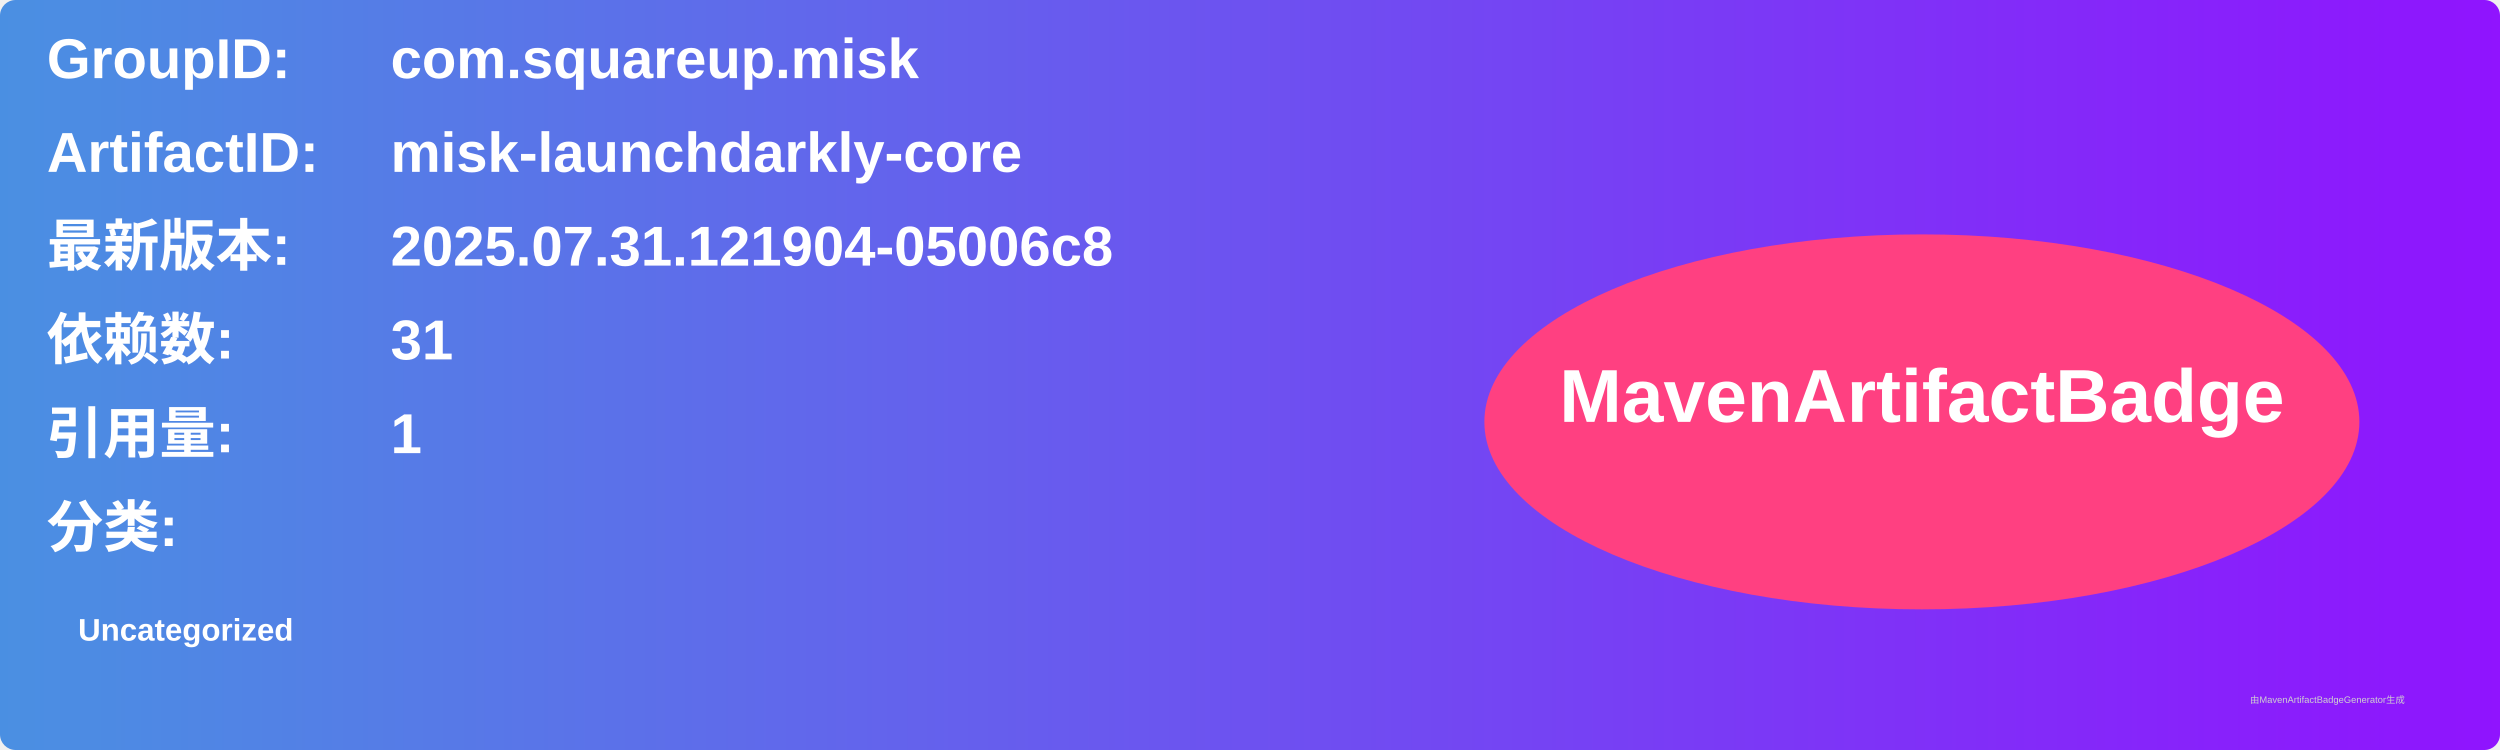
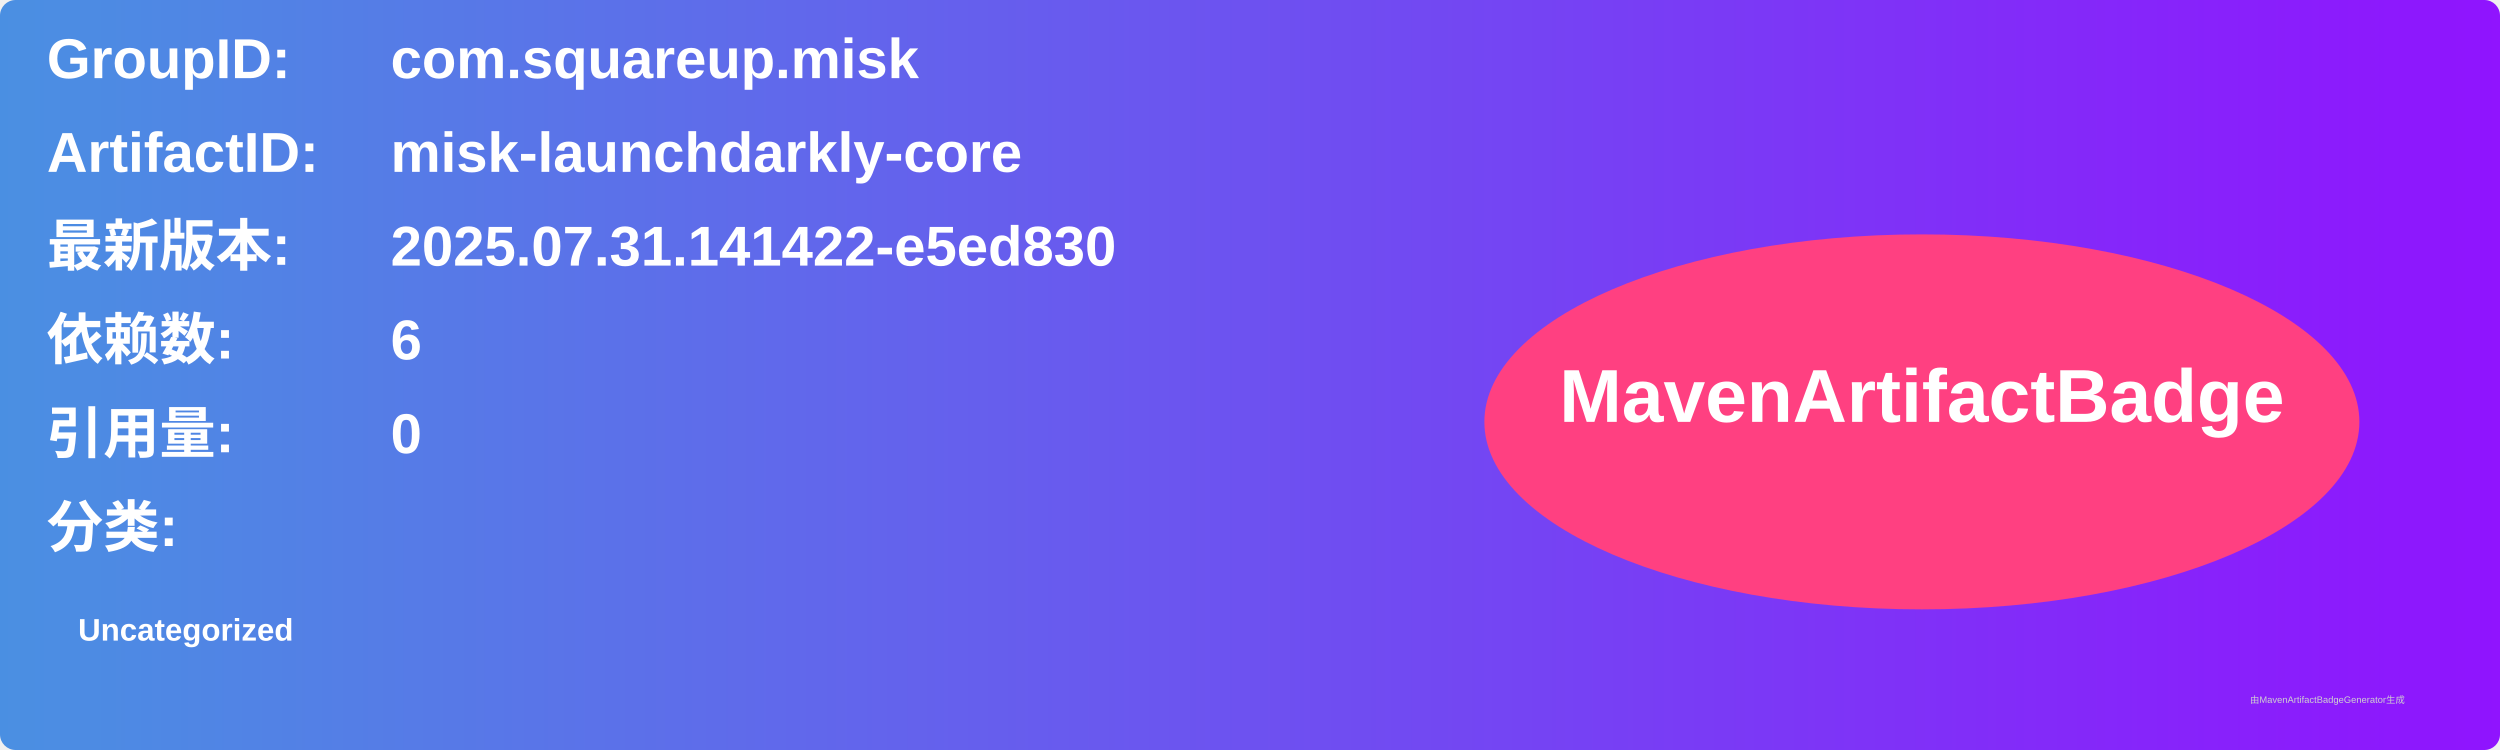
<svg xmlns="http://www.w3.org/2000/svg" width="800" height="240" viewBox="0 0 800 240">
  <linearGradient id="grad" x1="0%" y1="0%" x2="100%" y2="0%">
    <stop offset="0%" stop-color="#4a90e2" />
    <stop offset="100%" stop-color="#9013fe" />
  </linearGradient>
  <rect width="100%" height="100%" rx="5" ry="5" fill="url(#grad)" />
  <g transform="translate(15, 15)">
    <text x="0" y="10" font-family="Arial" font-size="18" fill="white" font-weight="bold" width="260">GroupID:</text>
    <text x="110" y="10" font-family="Arial" font-size="18" fill="white" font-weight="bold" width="460">com.squareup.misk</text>
    <text x="0" y="40" font-family="Arial" font-size="18" fill="white" font-weight="bold" width="260">ArtifactID:</text>
    <text x="110" y="40" font-family="Arial" font-size="18" fill="white" font-weight="bold" width="460">misk-launchdarkly-core</text>
    <text x="0" y="70" font-family="Arial" font-size="18" fill="white" font-weight="bold">最新版本:</text>
    <text x="110" y="70" font-family="Arial" font-size="18" fill="white" font-weight="bold">
-       <tspan font-weight="bold">2025.07.31.121904-05006c8</tspan>
+       <tspan font-weight="bold">2025.07.31.141422-e5ed830</tspan>
    </text>
    <text x="0" y="100" font-family="Arial" font-size="18" fill="white" font-weight="bold">依赖数: </text>
    <text x="110" y="100" font-family="Arial" font-size="18" fill="white">
-       <tspan font-weight="bold">31</tspan>
+       <tspan font-weight="bold">6</tspan>
    </text>
    <text x="0" y="130" font-family="Arial" font-size="18" fill="white" font-weight="bold">引用量: </text>
    <text x="110" y="130" font-family="Arial" font-size="18" fill="white">
-       <tspan font-weight="bold">1</tspan>
+       <tspan font-weight="bold">0</tspan>
    </text>
    <text x="0" y="160" font-family="Arial" font-size="18" fill="white" font-weight="bold">分类:</text>
    <text x="10" y="190" font-family="Arial" font-size="10" fill="white">
      <tspan font-weight="bold">Uncategorized</tspan>
    </text>
    <ellipse cx="600" cy="120" rx="140" ry="60" fill="#ff4081" />
    <text x="600" y="120" text-anchor="middle" font-family="Arial" font-size="24" fill="white" font-weight="bold">MavenArtifactBadge</text>
  </g>
  <text x="720" y="225" font-family="Arial" font-size="3" fill="#d0d0d0">由MavenArtifactBadgeGenerator生成</text>
</svg>
